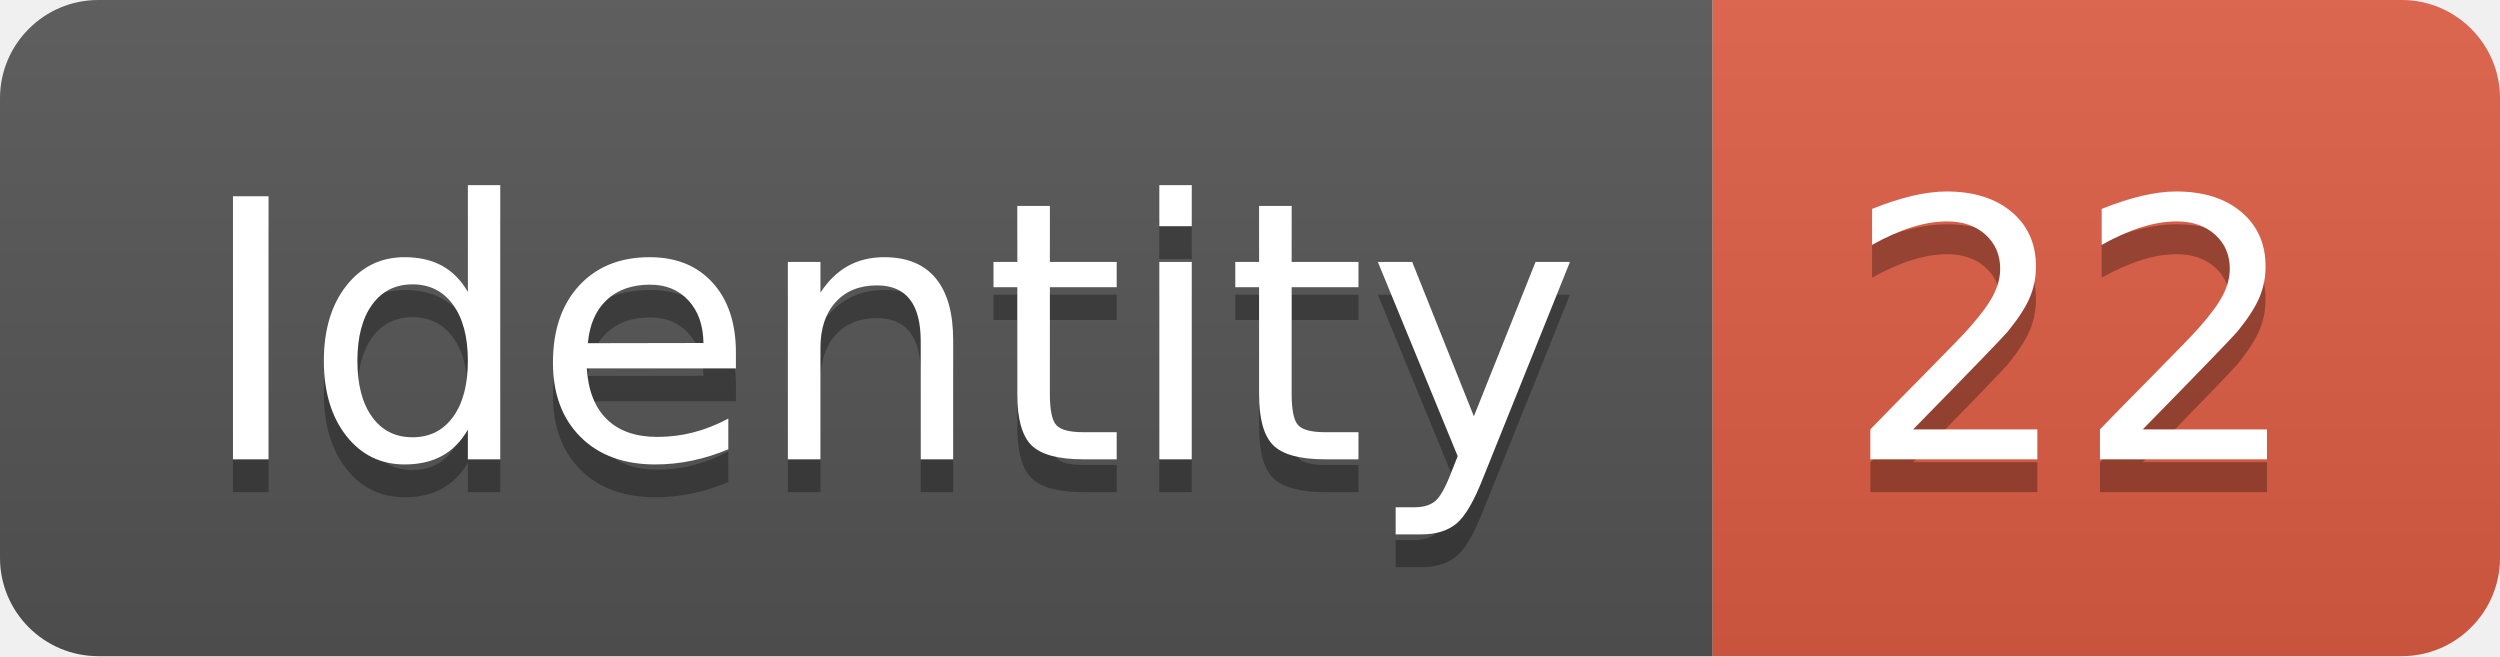
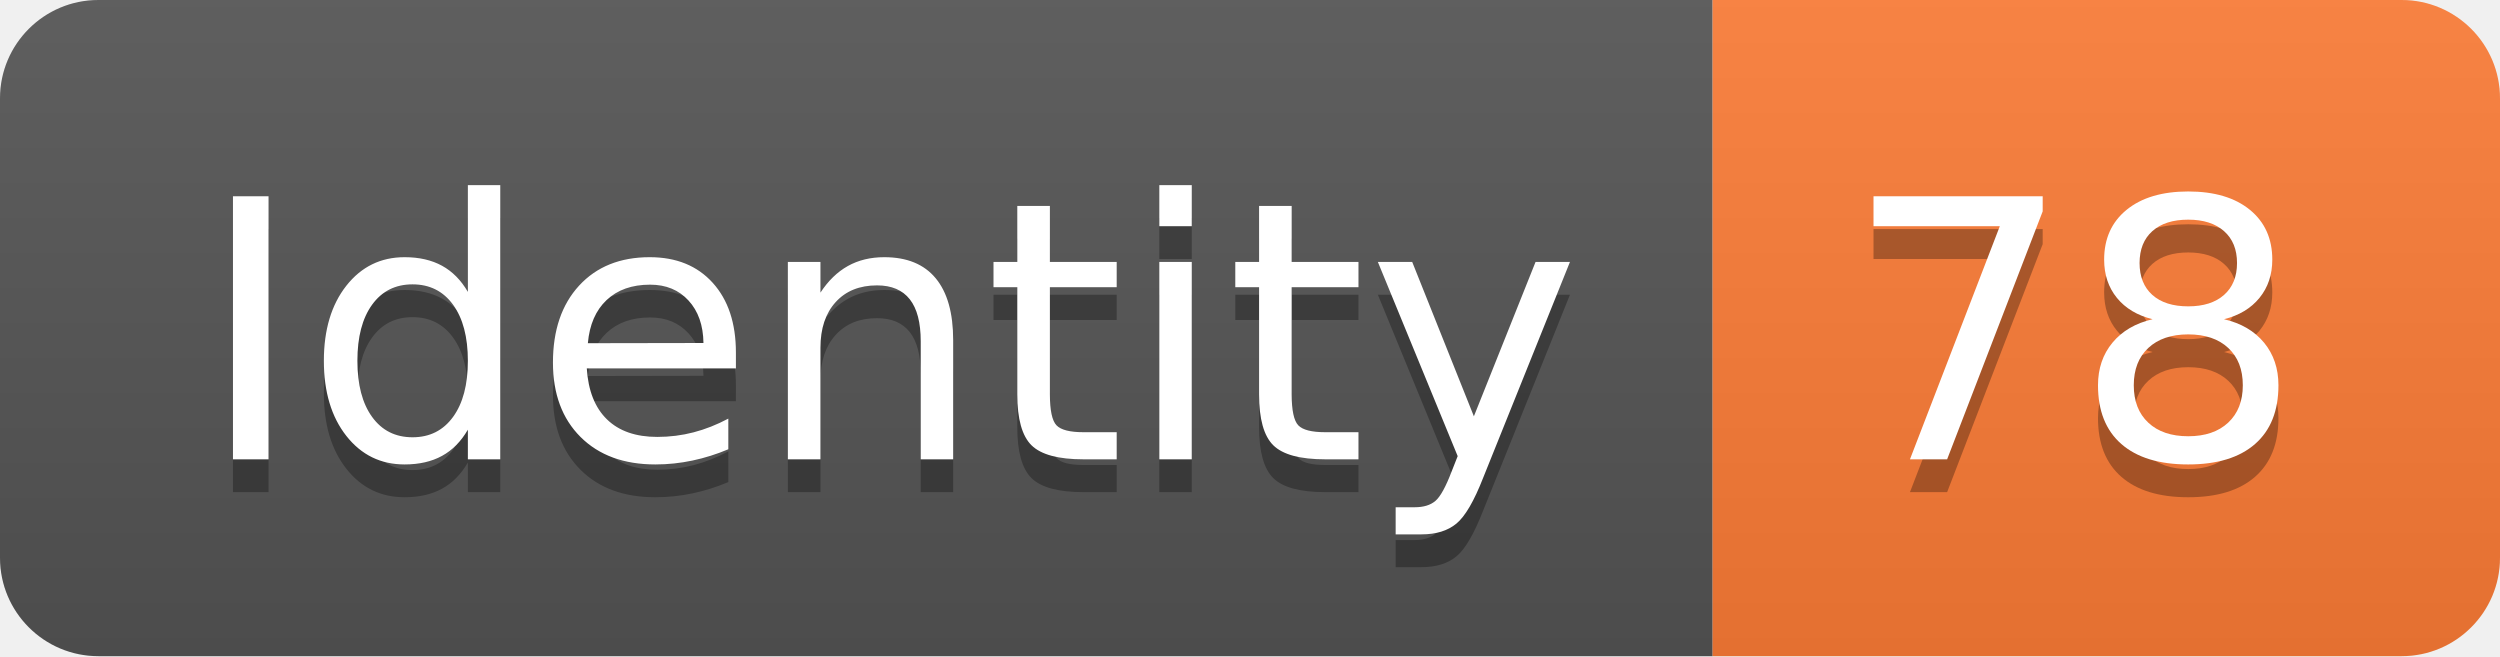
<svg xmlns="http://www.w3.org/2000/svg" width="76.2" height="20">
  <linearGradient id="smooth" x2="0" y2="100%">
    <stop offset="0" stop-color="#bbb" stop-opacity=".1" />
    <stop offset="1" stop-opacity=".1" />
  </linearGradient>
  <clipPath id="round">
    <rect width="76.2" height="20" rx="3" fill="#fff" />
  </clipPath>
  <g clip-path="url(#round)">
    <rect width="52.2" height="20" fill="#555" />
-     <rect x="52.2" width="24.0" height="20" fill="#e05d44" />
+     <rect x="52.2" width="24.0" height="20" fill="#fe7d37" />
    <rect width="76.2" height="20" fill="url(#smooth)" />
  </g>
  <g fill="#fff" text-anchor="middle" font-family="DejaVu Sans,Verdana,Geneva,sans-serif" font-size="110">
    <text x="271.0" y="150" fill="#010101" fill-opacity=".3" transform="scale(0.1)" textLength="422.0" lengthAdjust="spacing">Identity</text>
    <text x="271.0" y="140" transform="scale(0.1)" textLength="422.0" lengthAdjust="spacing">Identity</text>
-     <text x="632.0" y="150" fill="#010101" fill-opacity=".3" transform="scale(0.1)" textLength="140.0" lengthAdjust="spacing">22</text>
-     <text x="632.0" y="140" transform="scale(0.1)" textLength="140.0" lengthAdjust="spacing">22</text>
+     <text x="632.0" y="150" fill="#010101" fill-opacity=".3" transform="scale(0.1)" textLength="140.0" lengthAdjust="spacing">78</text>
+     <text x="632.0" y="140" transform="scale(0.1)" textLength="140.0" lengthAdjust="spacing">78</text>
  </g>
</svg>
